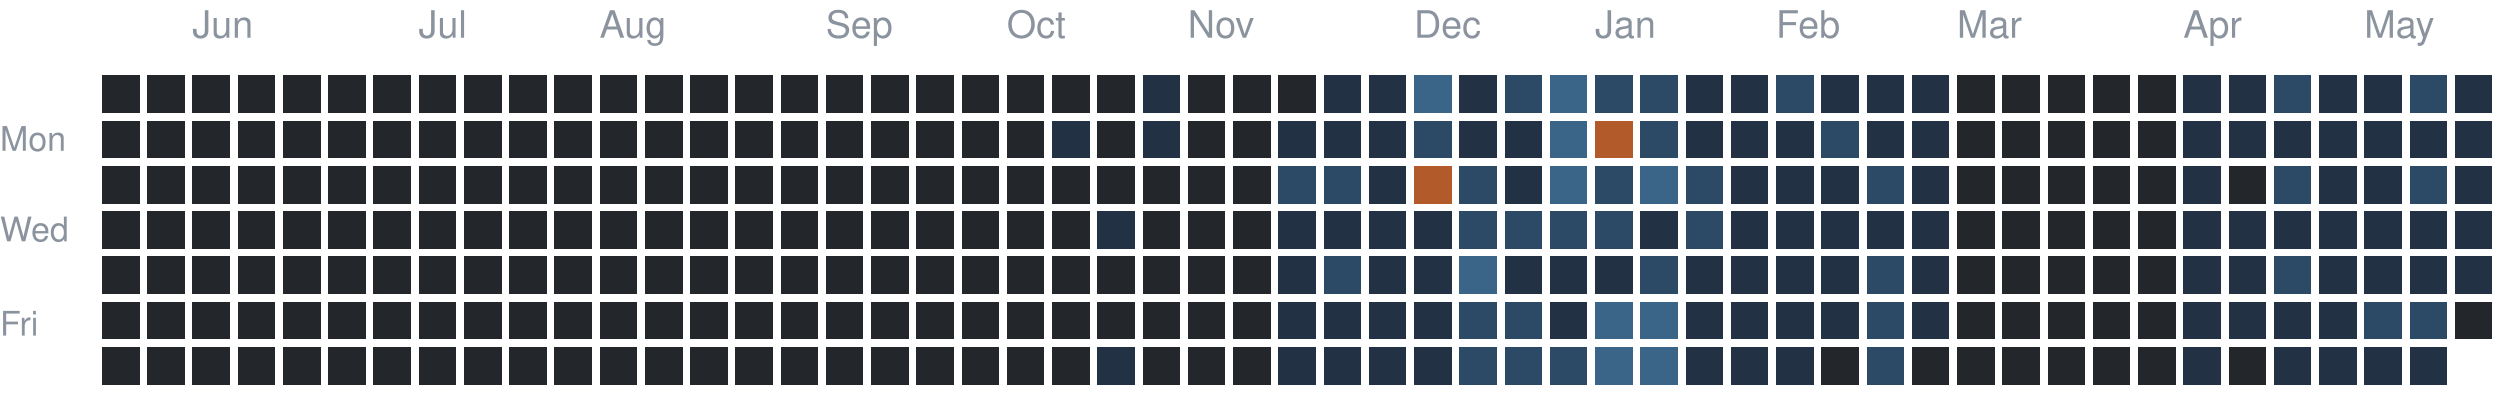
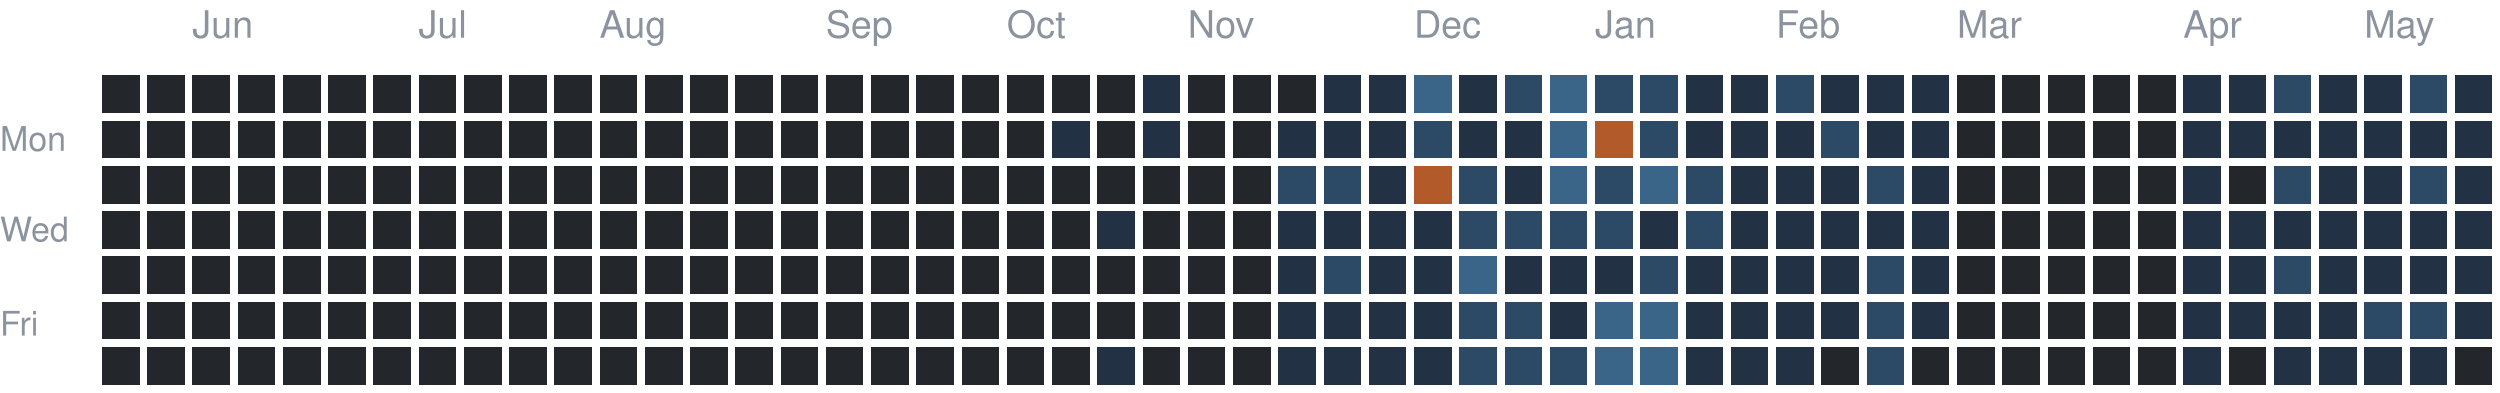
<svg xmlns="http://www.w3.org/2000/svg" version="1.1" width="663" height="104">
  <rect style="fill:#23262a;shape-rendering:crispedges" data-score="0" data-date="2025-05-18" x="27" y="20" width="10" height="10" />
  <rect style="fill:#23262a;shape-rendering:crispedges" data-score="0" data-date="2025-05-25" x="39" y="20" width="10" height="10" />
  <rect style="fill:#23262a;shape-rendering:crispedges" data-score="0" data-date="2025-06-01" x="51" y="20" width="10" height="10" />
  <rect style="fill:#23262a;shape-rendering:crispedges" data-score="0" data-date="2025-06-08" x="63" y="20" width="10" height="10" />
  <rect style="fill:#23262a;shape-rendering:crispedges" data-score="0" data-date="2025-06-15" x="75" y="20" width="10" height="10" />
  <rect style="fill:#23262a;shape-rendering:crispedges" data-score="0" data-date="2025-06-22" x="87" y="20" width="10" height="10" />
  <rect style="fill:#23262a;shape-rendering:crispedges" data-score="0" data-date="2025-06-29" x="99" y="20" width="10" height="10" />
  <rect style="fill:#23262a;shape-rendering:crispedges" data-score="0" data-date="2025-07-06" x="111" y="20" width="10" height="10" />
  <rect style="fill:#23262a;shape-rendering:crispedges" data-score="0" data-date="2025-07-13" x="123" y="20" width="10" height="10" />
  <rect style="fill:#23262a;shape-rendering:crispedges" data-score="0" data-date="2025-07-20" x="135" y="20" width="10" height="10" />
  <rect style="fill:#23262a;shape-rendering:crispedges" data-score="0" data-date="2025-07-27" x="147" y="20" width="10" height="10" />
  <rect style="fill:#23262a;shape-rendering:crispedges" data-score="0" data-date="2025-08-03" x="159" y="20" width="10" height="10" />
  <rect style="fill:#23262a;shape-rendering:crispedges" data-score="0" data-date="2025-08-10" x="171" y="20" width="10" height="10" />
  <rect style="fill:#23262a;shape-rendering:crispedges" data-score="0" data-date="2025-08-17" x="183" y="20" width="10" height="10" />
  <rect style="fill:#23262a;shape-rendering:crispedges" data-score="0" data-date="2025-08-24" x="195" y="20" width="10" height="10" />
  <rect style="fill:#23262a;shape-rendering:crispedges" data-score="0" data-date="2025-08-31" x="207" y="20" width="10" height="10" />
  <rect style="fill:#23262a;shape-rendering:crispedges" data-score="0" data-date="2025-09-07" x="219" y="20" width="10" height="10" />
  <rect style="fill:#23262a;shape-rendering:crispedges" data-score="0" data-date="2025-09-14" x="231" y="20" width="10" height="10" />
  <rect style="fill:#23262a;shape-rendering:crispedges" data-score="0" data-date="2025-09-21" x="243" y="20" width="10" height="10" />
  <rect style="fill:#23262a;shape-rendering:crispedges" data-score="0" data-date="2025-09-28" x="255" y="20" width="10" height="10" />
  <rect style="fill:#23262a;shape-rendering:crispedges" data-score="0" data-date="2025-10-05" x="267" y="20" width="10" height="10" />
  <rect style="fill:#23262a;shape-rendering:crispedges" data-score="0" data-date="2025-10-12" x="279" y="20" width="10" height="10" />
  <rect style="fill:#23262a;shape-rendering:crispedges" data-score="0" data-date="2025-10-19" x="291" y="20" width="10" height="10" />
  <rect style="fill:#223244;shape-rendering:crispedges" data-score="1" data-date="2025-10-26" x="303" y="20" width="10" height="10" />
  <rect style="fill:#23262a;shape-rendering:crispedges" data-score="0" data-date="2025-11-02" x="315" y="20" width="10" height="10" />
  <rect style="fill:#23262a;shape-rendering:crispedges" data-score="0" data-date="2025-11-09" x="327" y="20" width="10" height="10" />
  <rect style="fill:#23262a;shape-rendering:crispedges" data-score="0" data-date="2025-11-16" x="339" y="20" width="10" height="10" />
  <rect style="fill:#223244;shape-rendering:crispedges" data-score="1" data-date="2025-11-23" x="351" y="20" width="10" height="10" />
  <rect style="fill:#223244;shape-rendering:crispedges" data-score="1" data-date="2025-11-30" x="363" y="20" width="10" height="10" />
  <rect style="fill:#3a6488;shape-rendering:crispedges" data-score="3" data-date="2025-12-07" x="375" y="20" width="10" height="10" />
  <rect style="fill:#223244;shape-rendering:crispedges" data-score="1" data-date="2025-12-14" x="387" y="20" width="10" height="10" />
  <rect style="fill:#2c4a66;shape-rendering:crispedges" data-score="2" data-date="2025-12-21" x="399" y="20" width="10" height="10" />
  <rect style="fill:#3a6488;shape-rendering:crispedges" data-score="3" data-date="2025-12-28" x="411" y="20" width="10" height="10" />
  <rect style="fill:#2c4a66;shape-rendering:crispedges" data-score="2" data-date="2026-01-04" x="423" y="20" width="10" height="10" />
  <rect style="fill:#2c4a66;shape-rendering:crispedges" data-score="2" data-date="2026-01-11" x="435" y="20" width="10" height="10" />
  <rect style="fill:#223244;shape-rendering:crispedges" data-score="1" data-date="2026-01-18" x="447" y="20" width="10" height="10" />
  <rect style="fill:#223244;shape-rendering:crispedges" data-score="1" data-date="2026-01-25" x="459" y="20" width="10" height="10" />
  <rect style="fill:#2c4a66;shape-rendering:crispedges" data-score="2" data-date="2026-02-01" x="471" y="20" width="10" height="10" />
  <rect style="fill:#223244;shape-rendering:crispedges" data-score="1" data-date="2026-02-08" x="483" y="20" width="10" height="10" />
  <rect style="fill:#223244;shape-rendering:crispedges" data-score="1" data-date="2026-02-15" x="495" y="20" width="10" height="10" />
  <rect style="fill:#223244;shape-rendering:crispedges" data-score="1" data-date="2026-02-22" x="507" y="20" width="10" height="10" />
  <rect style="fill:#23262a;shape-rendering:crispedges" data-score="0" data-date="2026-03-01" x="519" y="20" width="10" height="10" />
  <rect style="fill:#23262a;shape-rendering:crispedges" data-score="0" data-date="2026-03-08" x="531" y="20" width="10" height="10" />
  <rect style="fill:#23262a;shape-rendering:crispedges" data-score="0" data-date="2026-03-15" x="543" y="20" width="10" height="10" />
  <rect style="fill:#23262a;shape-rendering:crispedges" data-score="0" data-date="2026-03-22" x="555" y="20" width="10" height="10" />
  <rect style="fill:#23262a;shape-rendering:crispedges" data-score="0" data-date="2026-03-29" x="567" y="20" width="10" height="10" />
  <rect style="fill:#223244;shape-rendering:crispedges" data-score="1" data-date="2026-04-05" x="579" y="20" width="10" height="10" />
  <rect style="fill:#223244;shape-rendering:crispedges" data-score="1" data-date="2026-04-12" x="591" y="20" width="10" height="10" />
  <rect style="fill:#2c4a66;shape-rendering:crispedges" data-score="2" data-date="2026-04-19" x="603" y="20" width="10" height="10" />
  <rect style="fill:#223244;shape-rendering:crispedges" data-score="1" data-date="2026-04-26" x="615" y="20" width="10" height="10" />
  <rect style="fill:#223244;shape-rendering:crispedges" data-score="1" data-date="2026-05-03" x="627" y="20" width="10" height="10" />
  <rect style="fill:#2c4a66;shape-rendering:crispedges" data-score="2" data-date="2026-05-10" x="639" y="20" width="10" height="10" />
  <rect style="fill:#223244;shape-rendering:crispedges" data-score="1" data-date="2026-05-17" x="651" y="20" width="10" height="10" />
  <rect style="fill:#23262a;shape-rendering:crispedges" data-score="0" data-date="2025-05-19" x="27" y="32" width="10" height="10" />
  <rect style="fill:#23262a;shape-rendering:crispedges" data-score="0" data-date="2025-05-26" x="39" y="32" width="10" height="10" />
  <rect style="fill:#23262a;shape-rendering:crispedges" data-score="0" data-date="2025-06-02" x="51" y="32" width="10" height="10" />
  <rect style="fill:#23262a;shape-rendering:crispedges" data-score="0" data-date="2025-06-09" x="63" y="32" width="10" height="10" />
  <rect style="fill:#23262a;shape-rendering:crispedges" data-score="0" data-date="2025-06-16" x="75" y="32" width="10" height="10" />
  <rect style="fill:#23262a;shape-rendering:crispedges" data-score="0" data-date="2025-06-23" x="87" y="32" width="10" height="10" />
  <rect style="fill:#23262a;shape-rendering:crispedges" data-score="0" data-date="2025-06-30" x="99" y="32" width="10" height="10" />
  <rect style="fill:#23262a;shape-rendering:crispedges" data-score="0" data-date="2025-07-07" x="111" y="32" width="10" height="10" />
  <rect style="fill:#23262a;shape-rendering:crispedges" data-score="0" data-date="2025-07-14" x="123" y="32" width="10" height="10" />
  <rect style="fill:#23262a;shape-rendering:crispedges" data-score="0" data-date="2025-07-21" x="135" y="32" width="10" height="10" />
  <rect style="fill:#23262a;shape-rendering:crispedges" data-score="0" data-date="2025-07-28" x="147" y="32" width="10" height="10" />
  <rect style="fill:#23262a;shape-rendering:crispedges" data-score="0" data-date="2025-08-04" x="159" y="32" width="10" height="10" />
  <rect style="fill:#23262a;shape-rendering:crispedges" data-score="0" data-date="2025-08-11" x="171" y="32" width="10" height="10" />
  <rect style="fill:#23262a;shape-rendering:crispedges" data-score="0" data-date="2025-08-18" x="183" y="32" width="10" height="10" />
  <rect style="fill:#23262a;shape-rendering:crispedges" data-score="0" data-date="2025-08-25" x="195" y="32" width="10" height="10" />
  <rect style="fill:#23262a;shape-rendering:crispedges" data-score="0" data-date="2025-09-01" x="207" y="32" width="10" height="10" />
  <rect style="fill:#23262a;shape-rendering:crispedges" data-score="0" data-date="2025-09-08" x="219" y="32" width="10" height="10" />
  <rect style="fill:#23262a;shape-rendering:crispedges" data-score="0" data-date="2025-09-15" x="231" y="32" width="10" height="10" />
  <rect style="fill:#23262a;shape-rendering:crispedges" data-score="0" data-date="2025-09-22" x="243" y="32" width="10" height="10" />
  <rect style="fill:#23262a;shape-rendering:crispedges" data-score="0" data-date="2025-09-29" x="255" y="32" width="10" height="10" />
  <rect style="fill:#23262a;shape-rendering:crispedges" data-score="0" data-date="2025-10-06" x="267" y="32" width="10" height="10" />
  <rect style="fill:#223244;shape-rendering:crispedges" data-score="1" data-date="2025-10-13" x="279" y="32" width="10" height="10" />
  <rect style="fill:#23262a;shape-rendering:crispedges" data-score="0" data-date="2025-10-20" x="291" y="32" width="10" height="10" />
  <rect style="fill:#223244;shape-rendering:crispedges" data-score="1" data-date="2025-10-27" x="303" y="32" width="10" height="10" />
  <rect style="fill:#23262a;shape-rendering:crispedges" data-score="0" data-date="2025-11-03" x="315" y="32" width="10" height="10" />
  <rect style="fill:#23262a;shape-rendering:crispedges" data-score="0" data-date="2025-11-10" x="327" y="32" width="10" height="10" />
  <rect style="fill:#223244;shape-rendering:crispedges" data-score="1" data-date="2025-11-17" x="339" y="32" width="10" height="10" />
  <rect style="fill:#223244;shape-rendering:crispedges" data-score="1" data-date="2025-11-24" x="351" y="32" width="10" height="10" />
  <rect style="fill:#223244;shape-rendering:crispedges" data-score="1" data-date="2025-12-01" x="363" y="32" width="10" height="10" />
  <rect style="fill:#2c4a66;shape-rendering:crispedges" data-score="2" data-date="2025-12-08" x="375" y="32" width="10" height="10" />
  <rect style="fill:#223244;shape-rendering:crispedges" data-score="1" data-date="2025-12-15" x="387" y="32" width="10" height="10" />
  <rect style="fill:#223244;shape-rendering:crispedges" data-score="1" data-date="2025-12-22" x="399" y="32" width="10" height="10" />
  <rect style="fill:#3a6488;shape-rendering:crispedges" data-score="3" data-date="2025-12-29" x="411" y="32" width="10" height="10" />
  <rect style="fill:#b35a2a;shape-rendering:crispedges" data-score="4" data-date="2026-01-05" x="423" y="32" width="10" height="10" />
  <rect style="fill:#2c4a66;shape-rendering:crispedges" data-score="2" data-date="2026-01-12" x="435" y="32" width="10" height="10" />
  <rect style="fill:#223244;shape-rendering:crispedges" data-score="1" data-date="2026-01-19" x="447" y="32" width="10" height="10" />
  <rect style="fill:#223244;shape-rendering:crispedges" data-score="1" data-date="2026-01-26" x="459" y="32" width="10" height="10" />
  <rect style="fill:#223244;shape-rendering:crispedges" data-score="1" data-date="2026-02-02" x="471" y="32" width="10" height="10" />
  <rect style="fill:#2c4a66;shape-rendering:crispedges" data-score="2" data-date="2026-02-09" x="483" y="32" width="10" height="10" />
  <rect style="fill:#223244;shape-rendering:crispedges" data-score="1" data-date="2026-02-16" x="495" y="32" width="10" height="10" />
  <rect style="fill:#223244;shape-rendering:crispedges" data-score="1" data-date="2026-02-23" x="507" y="32" width="10" height="10" />
  <rect style="fill:#23262a;shape-rendering:crispedges" data-score="0" data-date="2026-03-02" x="519" y="32" width="10" height="10" />
  <rect style="fill:#23262a;shape-rendering:crispedges" data-score="0" data-date="2026-03-09" x="531" y="32" width="10" height="10" />
  <rect style="fill:#23262a;shape-rendering:crispedges" data-score="0" data-date="2026-03-16" x="543" y="32" width="10" height="10" />
  <rect style="fill:#23262a;shape-rendering:crispedges" data-score="0" data-date="2026-03-23" x="555" y="32" width="10" height="10" />
  <rect style="fill:#23262a;shape-rendering:crispedges" data-score="0" data-date="2026-03-30" x="567" y="32" width="10" height="10" />
  <rect style="fill:#223244;shape-rendering:crispedges" data-score="1" data-date="2026-04-06" x="579" y="32" width="10" height="10" />
  <rect style="fill:#223244;shape-rendering:crispedges" data-score="1" data-date="2026-04-13" x="591" y="32" width="10" height="10" />
  <rect style="fill:#223244;shape-rendering:crispedges" data-score="1" data-date="2026-04-20" x="603" y="32" width="10" height="10" />
  <rect style="fill:#223244;shape-rendering:crispedges" data-score="1" data-date="2026-04-27" x="615" y="32" width="10" height="10" />
  <rect style="fill:#223244;shape-rendering:crispedges" data-score="1" data-date="2026-05-04" x="627" y="32" width="10" height="10" />
  <rect style="fill:#223244;shape-rendering:crispedges" data-score="1" data-date="2026-05-11" x="639" y="32" width="10" height="10" />
  <rect style="fill:#223244;shape-rendering:crispedges" data-score="1" data-date="2026-05-18" x="651" y="32" width="10" height="10" />
  <rect style="fill:#23262a;shape-rendering:crispedges" data-score="0" data-date="2025-05-20" x="27" y="44" width="10" height="10" />
  <rect style="fill:#23262a;shape-rendering:crispedges" data-score="0" data-date="2025-05-27" x="39" y="44" width="10" height="10" />
  <rect style="fill:#23262a;shape-rendering:crispedges" data-score="0" data-date="2025-06-03" x="51" y="44" width="10" height="10" />
  <rect style="fill:#23262a;shape-rendering:crispedges" data-score="0" data-date="2025-06-10" x="63" y="44" width="10" height="10" />
  <rect style="fill:#23262a;shape-rendering:crispedges" data-score="0" data-date="2025-06-17" x="75" y="44" width="10" height="10" />
  <rect style="fill:#23262a;shape-rendering:crispedges" data-score="0" data-date="2025-06-24" x="87" y="44" width="10" height="10" />
  <rect style="fill:#23262a;shape-rendering:crispedges" data-score="0" data-date="2025-07-01" x="99" y="44" width="10" height="10" />
  <rect style="fill:#23262a;shape-rendering:crispedges" data-score="0" data-date="2025-07-08" x="111" y="44" width="10" height="10" />
  <rect style="fill:#23262a;shape-rendering:crispedges" data-score="0" data-date="2025-07-15" x="123" y="44" width="10" height="10" />
  <rect style="fill:#23262a;shape-rendering:crispedges" data-score="0" data-date="2025-07-22" x="135" y="44" width="10" height="10" />
  <rect style="fill:#23262a;shape-rendering:crispedges" data-score="0" data-date="2025-07-29" x="147" y="44" width="10" height="10" />
  <rect style="fill:#23262a;shape-rendering:crispedges" data-score="0" data-date="2025-08-05" x="159" y="44" width="10" height="10" />
  <rect style="fill:#23262a;shape-rendering:crispedges" data-score="0" data-date="2025-08-12" x="171" y="44" width="10" height="10" />
  <rect style="fill:#23262a;shape-rendering:crispedges" data-score="0" data-date="2025-08-19" x="183" y="44" width="10" height="10" />
  <rect style="fill:#23262a;shape-rendering:crispedges" data-score="0" data-date="2025-08-26" x="195" y="44" width="10" height="10" />
  <rect style="fill:#23262a;shape-rendering:crispedges" data-score="0" data-date="2025-09-02" x="207" y="44" width="10" height="10" />
  <rect style="fill:#23262a;shape-rendering:crispedges" data-score="0" data-date="2025-09-09" x="219" y="44" width="10" height="10" />
  <rect style="fill:#23262a;shape-rendering:crispedges" data-score="0" data-date="2025-09-16" x="231" y="44" width="10" height="10" />
  <rect style="fill:#23262a;shape-rendering:crispedges" data-score="0" data-date="2025-09-23" x="243" y="44" width="10" height="10" />
  <rect style="fill:#23262a;shape-rendering:crispedges" data-score="0" data-date="2025-09-30" x="255" y="44" width="10" height="10" />
  <rect style="fill:#23262a;shape-rendering:crispedges" data-score="0" data-date="2025-10-07" x="267" y="44" width="10" height="10" />
  <rect style="fill:#23262a;shape-rendering:crispedges" data-score="0" data-date="2025-10-14" x="279" y="44" width="10" height="10" />
  <rect style="fill:#23262a;shape-rendering:crispedges" data-score="0" data-date="2025-10-21" x="291" y="44" width="10" height="10" />
  <rect style="fill:#23262a;shape-rendering:crispedges" data-score="0" data-date="2025-10-28" x="303" y="44" width="10" height="10" />
  <rect style="fill:#23262a;shape-rendering:crispedges" data-score="0" data-date="2025-11-04" x="315" y="44" width="10" height="10" />
  <rect style="fill:#23262a;shape-rendering:crispedges" data-score="0" data-date="2025-11-11" x="327" y="44" width="10" height="10" />
  <rect style="fill:#2c4a66;shape-rendering:crispedges" data-score="2" data-date="2025-11-18" x="339" y="44" width="10" height="10" />
  <rect style="fill:#2c4a66;shape-rendering:crispedges" data-score="2" data-date="2025-11-25" x="351" y="44" width="10" height="10" />
  <rect style="fill:#223244;shape-rendering:crispedges" data-score="1" data-date="2025-12-02" x="363" y="44" width="10" height="10" />
  <rect style="fill:#b35a2a;shape-rendering:crispedges" data-score="4" data-date="2025-12-09" x="375" y="44" width="10" height="10" />
  <rect style="fill:#2c4a66;shape-rendering:crispedges" data-score="2" data-date="2025-12-16" x="387" y="44" width="10" height="10" />
  <rect style="fill:#223244;shape-rendering:crispedges" data-score="1" data-date="2025-12-23" x="399" y="44" width="10" height="10" />
  <rect style="fill:#3a6488;shape-rendering:crispedges" data-score="3" data-date="2025-12-30" x="411" y="44" width="10" height="10" />
  <rect style="fill:#2c4a66;shape-rendering:crispedges" data-score="2" data-date="2026-01-06" x="423" y="44" width="10" height="10" />
  <rect style="fill:#3a6488;shape-rendering:crispedges" data-score="3" data-date="2026-01-13" x="435" y="44" width="10" height="10" />
  <rect style="fill:#2c4a66;shape-rendering:crispedges" data-score="2" data-date="2026-01-20" x="447" y="44" width="10" height="10" />
  <rect style="fill:#223244;shape-rendering:crispedges" data-score="1" data-date="2026-01-27" x="459" y="44" width="10" height="10" />
  <rect style="fill:#223244;shape-rendering:crispedges" data-score="1" data-date="2026-02-03" x="471" y="44" width="10" height="10" />
  <rect style="fill:#223244;shape-rendering:crispedges" data-score="1" data-date="2026-02-10" x="483" y="44" width="10" height="10" />
  <rect style="fill:#2c4a66;shape-rendering:crispedges" data-score="2" data-date="2026-02-17" x="495" y="44" width="10" height="10" />
  <rect style="fill:#223244;shape-rendering:crispedges" data-score="1" data-date="2026-02-24" x="507" y="44" width="10" height="10" />
  <rect style="fill:#23262a;shape-rendering:crispedges" data-score="0" data-date="2026-03-03" x="519" y="44" width="10" height="10" />
  <rect style="fill:#23262a;shape-rendering:crispedges" data-score="0" data-date="2026-03-10" x="531" y="44" width="10" height="10" />
  <rect style="fill:#23262a;shape-rendering:crispedges" data-score="0" data-date="2026-03-17" x="543" y="44" width="10" height="10" />
  <rect style="fill:#23262a;shape-rendering:crispedges" data-score="0" data-date="2026-03-24" x="555" y="44" width="10" height="10" />
  <rect style="fill:#23262a;shape-rendering:crispedges" data-score="0" data-date="2026-03-31" x="567" y="44" width="10" height="10" />
  <rect style="fill:#223244;shape-rendering:crispedges" data-score="1" data-date="2026-04-07" x="579" y="44" width="10" height="10" />
  <rect style="fill:#23262a;shape-rendering:crispedges" data-score="0" data-date="2026-04-14" x="591" y="44" width="10" height="10" />
  <rect style="fill:#2c4a66;shape-rendering:crispedges" data-score="2" data-date="2026-04-21" x="603" y="44" width="10" height="10" />
  <rect style="fill:#223244;shape-rendering:crispedges" data-score="1" data-date="2026-04-28" x="615" y="44" width="10" height="10" />
  <rect style="fill:#223244;shape-rendering:crispedges" data-score="1" data-date="2026-05-05" x="627" y="44" width="10" height="10" />
  <rect style="fill:#2c4a66;shape-rendering:crispedges" data-score="2" data-date="2026-05-12" x="639" y="44" width="10" height="10" />
  <rect style="fill:#223244;shape-rendering:crispedges" data-score="1" data-date="2026-05-19" x="651" y="44" width="10" height="10" />
  <rect style="fill:#23262a;shape-rendering:crispedges" data-score="0" data-date="2025-05-21" x="27" y="56" width="10" height="10" />
  <rect style="fill:#23262a;shape-rendering:crispedges" data-score="0" data-date="2025-05-28" x="39" y="56" width="10" height="10" />
  <rect style="fill:#23262a;shape-rendering:crispedges" data-score="0" data-date="2025-06-04" x="51" y="56" width="10" height="10" />
  <rect style="fill:#23262a;shape-rendering:crispedges" data-score="0" data-date="2025-06-11" x="63" y="56" width="10" height="10" />
  <rect style="fill:#23262a;shape-rendering:crispedges" data-score="0" data-date="2025-06-18" x="75" y="56" width="10" height="10" />
  <rect style="fill:#23262a;shape-rendering:crispedges" data-score="0" data-date="2025-06-25" x="87" y="56" width="10" height="10" />
  <rect style="fill:#23262a;shape-rendering:crispedges" data-score="0" data-date="2025-07-02" x="99" y="56" width="10" height="10" />
  <rect style="fill:#23262a;shape-rendering:crispedges" data-score="0" data-date="2025-07-09" x="111" y="56" width="10" height="10" />
  <rect style="fill:#23262a;shape-rendering:crispedges" data-score="0" data-date="2025-07-16" x="123" y="56" width="10" height="10" />
  <rect style="fill:#23262a;shape-rendering:crispedges" data-score="0" data-date="2025-07-23" x="135" y="56" width="10" height="10" />
  <rect style="fill:#23262a;shape-rendering:crispedges" data-score="0" data-date="2025-07-30" x="147" y="56" width="10" height="10" />
  <rect style="fill:#23262a;shape-rendering:crispedges" data-score="0" data-date="2025-08-06" x="159" y="56" width="10" height="10" />
  <rect style="fill:#23262a;shape-rendering:crispedges" data-score="0" data-date="2025-08-13" x="171" y="56" width="10" height="10" />
  <rect style="fill:#23262a;shape-rendering:crispedges" data-score="0" data-date="2025-08-20" x="183" y="56" width="10" height="10" />
  <rect style="fill:#23262a;shape-rendering:crispedges" data-score="0" data-date="2025-08-27" x="195" y="56" width="10" height="10" />
  <rect style="fill:#23262a;shape-rendering:crispedges" data-score="0" data-date="2025-09-03" x="207" y="56" width="10" height="10" />
  <rect style="fill:#23262a;shape-rendering:crispedges" data-score="0" data-date="2025-09-10" x="219" y="56" width="10" height="10" />
  <rect style="fill:#23262a;shape-rendering:crispedges" data-score="0" data-date="2025-09-17" x="231" y="56" width="10" height="10" />
  <rect style="fill:#23262a;shape-rendering:crispedges" data-score="0" data-date="2025-09-24" x="243" y="56" width="10" height="10" />
  <rect style="fill:#23262a;shape-rendering:crispedges" data-score="0" data-date="2025-10-01" x="255" y="56" width="10" height="10" />
  <rect style="fill:#23262a;shape-rendering:crispedges" data-score="0" data-date="2025-10-08" x="267" y="56" width="10" height="10" />
  <rect style="fill:#23262a;shape-rendering:crispedges" data-score="0" data-date="2025-10-15" x="279" y="56" width="10" height="10" />
  <rect style="fill:#223244;shape-rendering:crispedges" data-score="1" data-date="2025-10-22" x="291" y="56" width="10" height="10" />
  <rect style="fill:#23262a;shape-rendering:crispedges" data-score="0" data-date="2025-10-29" x="303" y="56" width="10" height="10" />
  <rect style="fill:#23262a;shape-rendering:crispedges" data-score="0" data-date="2025-11-05" x="315" y="56" width="10" height="10" />
  <rect style="fill:#23262a;shape-rendering:crispedges" data-score="0" data-date="2025-11-12" x="327" y="56" width="10" height="10" />
  <rect style="fill:#223244;shape-rendering:crispedges" data-score="1" data-date="2025-11-19" x="339" y="56" width="10" height="10" />
  <rect style="fill:#223244;shape-rendering:crispedges" data-score="1" data-date="2025-11-26" x="351" y="56" width="10" height="10" />
  <rect style="fill:#223244;shape-rendering:crispedges" data-score="1" data-date="2025-12-03" x="363" y="56" width="10" height="10" />
  <rect style="fill:#223244;shape-rendering:crispedges" data-score="1" data-date="2025-12-10" x="375" y="56" width="10" height="10" />
  <rect style="fill:#2c4a66;shape-rendering:crispedges" data-score="2" data-date="2025-12-17" x="387" y="56" width="10" height="10" />
  <rect style="fill:#2c4a66;shape-rendering:crispedges" data-score="2" data-date="2025-12-24" x="399" y="56" width="10" height="10" />
  <rect style="fill:#2c4a66;shape-rendering:crispedges" data-score="2" data-date="2025-12-31" x="411" y="56" width="10" height="10" />
  <rect style="fill:#2c4a66;shape-rendering:crispedges" data-score="2" data-date="2026-01-07" x="423" y="56" width="10" height="10" />
  <rect style="fill:#223244;shape-rendering:crispedges" data-score="1" data-date="2026-01-14" x="435" y="56" width="10" height="10" />
  <rect style="fill:#2c4a66;shape-rendering:crispedges" data-score="2" data-date="2026-01-21" x="447" y="56" width="10" height="10" />
  <rect style="fill:#223244;shape-rendering:crispedges" data-score="1" data-date="2026-01-28" x="459" y="56" width="10" height="10" />
  <rect style="fill:#223244;shape-rendering:crispedges" data-score="1" data-date="2026-02-04" x="471" y="56" width="10" height="10" />
  <rect style="fill:#223244;shape-rendering:crispedges" data-score="1" data-date="2026-02-11" x="483" y="56" width="10" height="10" />
  <rect style="fill:#223244;shape-rendering:crispedges" data-score="1" data-date="2026-02-18" x="495" y="56" width="10" height="10" />
  <rect style="fill:#223244;shape-rendering:crispedges" data-score="1" data-date="2026-02-25" x="507" y="56" width="10" height="10" />
  <rect style="fill:#23262a;shape-rendering:crispedges" data-score="0" data-date="2026-03-04" x="519" y="56" width="10" height="10" />
  <rect style="fill:#23262a;shape-rendering:crispedges" data-score="0" data-date="2026-03-11" x="531" y="56" width="10" height="10" />
  <rect style="fill:#23262a;shape-rendering:crispedges" data-score="0" data-date="2026-03-18" x="543" y="56" width="10" height="10" />
  <rect style="fill:#23262a;shape-rendering:crispedges" data-score="0" data-date="2026-03-25" x="555" y="56" width="10" height="10" />
  <rect style="fill:#23262a;shape-rendering:crispedges" data-score="0" data-date="2026-04-01" x="567" y="56" width="10" height="10" />
  <rect style="fill:#223244;shape-rendering:crispedges" data-score="1" data-date="2026-04-08" x="579" y="56" width="10" height="10" />
  <rect style="fill:#223244;shape-rendering:crispedges" data-score="1" data-date="2026-04-15" x="591" y="56" width="10" height="10" />
  <rect style="fill:#223244;shape-rendering:crispedges" data-score="1" data-date="2026-04-22" x="603" y="56" width="10" height="10" />
  <rect style="fill:#223244;shape-rendering:crispedges" data-score="1" data-date="2026-04-29" x="615" y="56" width="10" height="10" />
  <rect style="fill:#223244;shape-rendering:crispedges" data-score="1" data-date="2026-05-06" x="627" y="56" width="10" height="10" />
  <rect style="fill:#223244;shape-rendering:crispedges" data-score="1" data-date="2026-05-13" x="639" y="56" width="10" height="10" />
  <rect style="fill:#223244;shape-rendering:crispedges" data-score="1" data-date="2026-05-20" x="651" y="56" width="10" height="10" />
  <rect style="fill:#23262a;shape-rendering:crispedges" data-score="0" data-date="2025-05-22" x="27" y="68" width="10" height="10" />
  <rect style="fill:#23262a;shape-rendering:crispedges" data-score="0" data-date="2025-05-29" x="39" y="68" width="10" height="10" />
  <rect style="fill:#23262a;shape-rendering:crispedges" data-score="0" data-date="2025-06-05" x="51" y="68" width="10" height="10" />
  <rect style="fill:#23262a;shape-rendering:crispedges" data-score="0" data-date="2025-06-12" x="63" y="68" width="10" height="10" />
  <rect style="fill:#23262a;shape-rendering:crispedges" data-score="0" data-date="2025-06-19" x="75" y="68" width="10" height="10" />
  <rect style="fill:#23262a;shape-rendering:crispedges" data-score="0" data-date="2025-06-26" x="87" y="68" width="10" height="10" />
  <rect style="fill:#23262a;shape-rendering:crispedges" data-score="0" data-date="2025-07-03" x="99" y="68" width="10" height="10" />
  <rect style="fill:#23262a;shape-rendering:crispedges" data-score="0" data-date="2025-07-10" x="111" y="68" width="10" height="10" />
  <rect style="fill:#23262a;shape-rendering:crispedges" data-score="0" data-date="2025-07-17" x="123" y="68" width="10" height="10" />
  <rect style="fill:#23262a;shape-rendering:crispedges" data-score="0" data-date="2025-07-24" x="135" y="68" width="10" height="10" />
  <rect style="fill:#23262a;shape-rendering:crispedges" data-score="0" data-date="2025-07-31" x="147" y="68" width="10" height="10" />
  <rect style="fill:#23262a;shape-rendering:crispedges" data-score="0" data-date="2025-08-07" x="159" y="68" width="10" height="10" />
  <rect style="fill:#23262a;shape-rendering:crispedges" data-score="0" data-date="2025-08-14" x="171" y="68" width="10" height="10" />
  <rect style="fill:#23262a;shape-rendering:crispedges" data-score="0" data-date="2025-08-21" x="183" y="68" width="10" height="10" />
  <rect style="fill:#23262a;shape-rendering:crispedges" data-score="0" data-date="2025-08-28" x="195" y="68" width="10" height="10" />
  <rect style="fill:#23262a;shape-rendering:crispedges" data-score="0" data-date="2025-09-04" x="207" y="68" width="10" height="10" />
  <rect style="fill:#23262a;shape-rendering:crispedges" data-score="0" data-date="2025-09-11" x="219" y="68" width="10" height="10" />
  <rect style="fill:#23262a;shape-rendering:crispedges" data-score="0" data-date="2025-09-18" x="231" y="68" width="10" height="10" />
  <rect style="fill:#23262a;shape-rendering:crispedges" data-score="0" data-date="2025-09-25" x="243" y="68" width="10" height="10" />
  <rect style="fill:#23262a;shape-rendering:crispedges" data-score="0" data-date="2025-10-02" x="255" y="68" width="10" height="10" />
  <rect style="fill:#23262a;shape-rendering:crispedges" data-score="0" data-date="2025-10-09" x="267" y="68" width="10" height="10" />
  <rect style="fill:#23262a;shape-rendering:crispedges" data-score="0" data-date="2025-10-16" x="279" y="68" width="10" height="10" />
  <rect style="fill:#23262a;shape-rendering:crispedges" data-score="0" data-date="2025-10-23" x="291" y="68" width="10" height="10" />
  <rect style="fill:#23262a;shape-rendering:crispedges" data-score="0" data-date="2025-10-30" x="303" y="68" width="10" height="10" />
  <rect style="fill:#23262a;shape-rendering:crispedges" data-score="0" data-date="2025-11-06" x="315" y="68" width="10" height="10" />
  <rect style="fill:#23262a;shape-rendering:crispedges" data-score="0" data-date="2025-11-13" x="327" y="68" width="10" height="10" />
  <rect style="fill:#223244;shape-rendering:crispedges" data-score="1" data-date="2025-11-20" x="339" y="68" width="10" height="10" />
  <rect style="fill:#2c4a66;shape-rendering:crispedges" data-score="2" data-date="2025-11-27" x="351" y="68" width="10" height="10" />
  <rect style="fill:#223244;shape-rendering:crispedges" data-score="1" data-date="2025-12-04" x="363" y="68" width="10" height="10" />
  <rect style="fill:#223244;shape-rendering:crispedges" data-score="1" data-date="2025-12-11" x="375" y="68" width="10" height="10" />
  <rect style="fill:#3a6488;shape-rendering:crispedges" data-score="3" data-date="2025-12-18" x="387" y="68" width="10" height="10" />
  <rect style="fill:#223244;shape-rendering:crispedges" data-score="1" data-date="2025-12-25" x="399" y="68" width="10" height="10" />
  <rect style="fill:#223244;shape-rendering:crispedges" data-score="1" data-date="2026-01-01" x="411" y="68" width="10" height="10" />
  <rect style="fill:#223244;shape-rendering:crispedges" data-score="1" data-date="2026-01-08" x="423" y="68" width="10" height="10" />
  <rect style="fill:#2c4a66;shape-rendering:crispedges" data-score="2" data-date="2026-01-15" x="435" y="68" width="10" height="10" />
  <rect style="fill:#223244;shape-rendering:crispedges" data-score="1" data-date="2026-01-22" x="447" y="68" width="10" height="10" />
  <rect style="fill:#223244;shape-rendering:crispedges" data-score="1" data-date="2026-01-29" x="459" y="68" width="10" height="10" />
  <rect style="fill:#223244;shape-rendering:crispedges" data-score="1" data-date="2026-02-05" x="471" y="68" width="10" height="10" />
  <rect style="fill:#223244;shape-rendering:crispedges" data-score="1" data-date="2026-02-12" x="483" y="68" width="10" height="10" />
  <rect style="fill:#2c4a66;shape-rendering:crispedges" data-score="2" data-date="2026-02-19" x="495" y="68" width="10" height="10" />
  <rect style="fill:#223244;shape-rendering:crispedges" data-score="1" data-date="2026-02-26" x="507" y="68" width="10" height="10" />
  <rect style="fill:#23262a;shape-rendering:crispedges" data-score="0" data-date="2026-03-05" x="519" y="68" width="10" height="10" />
  <rect style="fill:#23262a;shape-rendering:crispedges" data-score="0" data-date="2026-03-12" x="531" y="68" width="10" height="10" />
  <rect style="fill:#23262a;shape-rendering:crispedges" data-score="0" data-date="2026-03-19" x="543" y="68" width="10" height="10" />
  <rect style="fill:#23262a;shape-rendering:crispedges" data-score="0" data-date="2026-03-26" x="555" y="68" width="10" height="10" />
  <rect style="fill:#23262a;shape-rendering:crispedges" data-score="0" data-date="2026-04-02" x="567" y="68" width="10" height="10" />
  <rect style="fill:#223244;shape-rendering:crispedges" data-score="1" data-date="2026-04-09" x="579" y="68" width="10" height="10" />
  <rect style="fill:#223244;shape-rendering:crispedges" data-score="1" data-date="2026-04-16" x="591" y="68" width="10" height="10" />
  <rect style="fill:#2c4a66;shape-rendering:crispedges" data-score="2" data-date="2026-04-23" x="603" y="68" width="10" height="10" />
  <rect style="fill:#223244;shape-rendering:crispedges" data-score="1" data-date="2026-04-30" x="615" y="68" width="10" height="10" />
  <rect style="fill:#223244;shape-rendering:crispedges" data-score="1" data-date="2026-05-07" x="627" y="68" width="10" height="10" />
  <rect style="fill:#223244;shape-rendering:crispedges" data-score="1" data-date="2026-05-14" x="639" y="68" width="10" height="10" />
  <rect style="fill:#223244;shape-rendering:crispedges" data-score="1" data-date="2026-05-21" x="651" y="68" width="10" height="10" />
  <rect style="fill:#23262a;shape-rendering:crispedges" data-score="0" data-date="2025-05-23" x="27" y="80" width="10" height="10" />
  <rect style="fill:#23262a;shape-rendering:crispedges" data-score="0" data-date="2025-05-30" x="39" y="80" width="10" height="10" />
  <rect style="fill:#23262a;shape-rendering:crispedges" data-score="0" data-date="2025-06-06" x="51" y="80" width="10" height="10" />
  <rect style="fill:#23262a;shape-rendering:crispedges" data-score="0" data-date="2025-06-13" x="63" y="80" width="10" height="10" />
  <rect style="fill:#23262a;shape-rendering:crispedges" data-score="0" data-date="2025-06-20" x="75" y="80" width="10" height="10" />
  <rect style="fill:#23262a;shape-rendering:crispedges" data-score="0" data-date="2025-06-27" x="87" y="80" width="10" height="10" />
  <rect style="fill:#23262a;shape-rendering:crispedges" data-score="0" data-date="2025-07-04" x="99" y="80" width="10" height="10" />
  <rect style="fill:#23262a;shape-rendering:crispedges" data-score="0" data-date="2025-07-11" x="111" y="80" width="10" height="10" />
  <rect style="fill:#23262a;shape-rendering:crispedges" data-score="0" data-date="2025-07-18" x="123" y="80" width="10" height="10" />
  <rect style="fill:#23262a;shape-rendering:crispedges" data-score="0" data-date="2025-07-25" x="135" y="80" width="10" height="10" />
  <rect style="fill:#23262a;shape-rendering:crispedges" data-score="0" data-date="2025-08-01" x="147" y="80" width="10" height="10" />
  <rect style="fill:#23262a;shape-rendering:crispedges" data-score="0" data-date="2025-08-08" x="159" y="80" width="10" height="10" />
  <rect style="fill:#23262a;shape-rendering:crispedges" data-score="0" data-date="2025-08-15" x="171" y="80" width="10" height="10" />
  <rect style="fill:#23262a;shape-rendering:crispedges" data-score="0" data-date="2025-08-22" x="183" y="80" width="10" height="10" />
  <rect style="fill:#23262a;shape-rendering:crispedges" data-score="0" data-date="2025-08-29" x="195" y="80" width="10" height="10" />
  <rect style="fill:#23262a;shape-rendering:crispedges" data-score="0" data-date="2025-09-05" x="207" y="80" width="10" height="10" />
  <rect style="fill:#23262a;shape-rendering:crispedges" data-score="0" data-date="2025-09-12" x="219" y="80" width="10" height="10" />
  <rect style="fill:#23262a;shape-rendering:crispedges" data-score="0" data-date="2025-09-19" x="231" y="80" width="10" height="10" />
  <rect style="fill:#23262a;shape-rendering:crispedges" data-score="0" data-date="2025-09-26" x="243" y="80" width="10" height="10" />
  <rect style="fill:#23262a;shape-rendering:crispedges" data-score="0" data-date="2025-10-03" x="255" y="80" width="10" height="10" />
  <rect style="fill:#23262a;shape-rendering:crispedges" data-score="0" data-date="2025-10-10" x="267" y="80" width="10" height="10" />
  <rect style="fill:#23262a;shape-rendering:crispedges" data-score="0" data-date="2025-10-17" x="279" y="80" width="10" height="10" />
  <rect style="fill:#23262a;shape-rendering:crispedges" data-score="0" data-date="2025-10-24" x="291" y="80" width="10" height="10" />
  <rect style="fill:#23262a;shape-rendering:crispedges" data-score="0" data-date="2025-10-31" x="303" y="80" width="10" height="10" />
  <rect style="fill:#23262a;shape-rendering:crispedges" data-score="0" data-date="2025-11-07" x="315" y="80" width="10" height="10" />
  <rect style="fill:#23262a;shape-rendering:crispedges" data-score="0" data-date="2025-11-14" x="327" y="80" width="10" height="10" />
  <rect style="fill:#223244;shape-rendering:crispedges" data-score="1" data-date="2025-11-21" x="339" y="80" width="10" height="10" />
  <rect style="fill:#223244;shape-rendering:crispedges" data-score="1" data-date="2025-11-28" x="351" y="80" width="10" height="10" />
  <rect style="fill:#223244;shape-rendering:crispedges" data-score="1" data-date="2025-12-05" x="363" y="80" width="10" height="10" />
  <rect style="fill:#223244;shape-rendering:crispedges" data-score="1" data-date="2025-12-12" x="375" y="80" width="10" height="10" />
  <rect style="fill:#2c4a66;shape-rendering:crispedges" data-score="2" data-date="2025-12-19" x="387" y="80" width="10" height="10" />
  <rect style="fill:#2c4a66;shape-rendering:crispedges" data-score="2" data-date="2025-12-26" x="399" y="80" width="10" height="10" />
  <rect style="fill:#223244;shape-rendering:crispedges" data-score="1" data-date="2026-01-02" x="411" y="80" width="10" height="10" />
  <rect style="fill:#3a6488;shape-rendering:crispedges" data-score="3" data-date="2026-01-09" x="423" y="80" width="10" height="10" />
  <rect style="fill:#3a6488;shape-rendering:crispedges" data-score="3" data-date="2026-01-16" x="435" y="80" width="10" height="10" />
  <rect style="fill:#223244;shape-rendering:crispedges" data-score="1" data-date="2026-01-23" x="447" y="80" width="10" height="10" />
  <rect style="fill:#223244;shape-rendering:crispedges" data-score="1" data-date="2026-01-30" x="459" y="80" width="10" height="10" />
  <rect style="fill:#223244;shape-rendering:crispedges" data-score="1" data-date="2026-02-06" x="471" y="80" width="10" height="10" />
  <rect style="fill:#223244;shape-rendering:crispedges" data-score="1" data-date="2026-02-13" x="483" y="80" width="10" height="10" />
  <rect style="fill:#2c4a66;shape-rendering:crispedges" data-score="2" data-date="2026-02-20" x="495" y="80" width="10" height="10" />
  <rect style="fill:#223244;shape-rendering:crispedges" data-score="1" data-date="2026-02-27" x="507" y="80" width="10" height="10" />
  <rect style="fill:#23262a;shape-rendering:crispedges" data-score="0" data-date="2026-03-06" x="519" y="80" width="10" height="10" />
  <rect style="fill:#23262a;shape-rendering:crispedges" data-score="0" data-date="2026-03-13" x="531" y="80" width="10" height="10" />
  <rect style="fill:#23262a;shape-rendering:crispedges" data-score="0" data-date="2026-03-20" x="543" y="80" width="10" height="10" />
  <rect style="fill:#23262a;shape-rendering:crispedges" data-score="0" data-date="2026-03-27" x="555" y="80" width="10" height="10" />
  <rect style="fill:#23262a;shape-rendering:crispedges" data-score="0" data-date="2026-04-03" x="567" y="80" width="10" height="10" />
  <rect style="fill:#223244;shape-rendering:crispedges" data-score="1" data-date="2026-04-10" x="579" y="80" width="10" height="10" />
  <rect style="fill:#223244;shape-rendering:crispedges" data-score="1" data-date="2026-04-17" x="591" y="80" width="10" height="10" />
  <rect style="fill:#223244;shape-rendering:crispedges" data-score="1" data-date="2026-04-24" x="603" y="80" width="10" height="10" />
  <rect style="fill:#223244;shape-rendering:crispedges" data-score="1" data-date="2026-05-01" x="615" y="80" width="10" height="10" />
  <rect style="fill:#2c4a66;shape-rendering:crispedges" data-score="2" data-date="2026-05-08" x="627" y="80" width="10" height="10" />
  <rect style="fill:#2c4a66;shape-rendering:crispedges" data-score="2" data-date="2026-05-15" x="639" y="80" width="10" height="10" />
-   <rect style="fill:#23262a;shape-rendering:crispedges" data-score="0" data-date="2026-05-22" x="651" y="80" width="10" height="10" />
+   <rect style="fill:#223244;shape-rendering:crispedges" data-score="1" data-date="2026-05-22" x="651" y="80" width="10" height="10" />
  <rect style="fill:#23262a;shape-rendering:crispedges" data-score="0" data-date="2025-05-24" x="27" y="92" width="10" height="10" />
  <rect style="fill:#23262a;shape-rendering:crispedges" data-score="0" data-date="2025-05-31" x="39" y="92" width="10" height="10" />
  <rect style="fill:#23262a;shape-rendering:crispedges" data-score="0" data-date="2025-06-07" x="51" y="92" width="10" height="10" />
  <rect style="fill:#23262a;shape-rendering:crispedges" data-score="0" data-date="2025-06-14" x="63" y="92" width="10" height="10" />
  <rect style="fill:#23262a;shape-rendering:crispedges" data-score="0" data-date="2025-06-21" x="75" y="92" width="10" height="10" />
  <rect style="fill:#23262a;shape-rendering:crispedges" data-score="0" data-date="2025-06-28" x="87" y="92" width="10" height="10" />
  <rect style="fill:#23262a;shape-rendering:crispedges" data-score="0" data-date="2025-07-05" x="99" y="92" width="10" height="10" />
  <rect style="fill:#23262a;shape-rendering:crispedges" data-score="0" data-date="2025-07-12" x="111" y="92" width="10" height="10" />
  <rect style="fill:#23262a;shape-rendering:crispedges" data-score="0" data-date="2025-07-19" x="123" y="92" width="10" height="10" />
  <rect style="fill:#23262a;shape-rendering:crispedges" data-score="0" data-date="2025-07-26" x="135" y="92" width="10" height="10" />
  <rect style="fill:#23262a;shape-rendering:crispedges" data-score="0" data-date="2025-08-02" x="147" y="92" width="10" height="10" />
  <rect style="fill:#23262a;shape-rendering:crispedges" data-score="0" data-date="2025-08-09" x="159" y="92" width="10" height="10" />
  <rect style="fill:#23262a;shape-rendering:crispedges" data-score="0" data-date="2025-08-16" x="171" y="92" width="10" height="10" />
  <rect style="fill:#23262a;shape-rendering:crispedges" data-score="0" data-date="2025-08-23" x="183" y="92" width="10" height="10" />
  <rect style="fill:#23262a;shape-rendering:crispedges" data-score="0" data-date="2025-08-30" x="195" y="92" width="10" height="10" />
  <rect style="fill:#23262a;shape-rendering:crispedges" data-score="0" data-date="2025-09-06" x="207" y="92" width="10" height="10" />
  <rect style="fill:#23262a;shape-rendering:crispedges" data-score="0" data-date="2025-09-13" x="219" y="92" width="10" height="10" />
  <rect style="fill:#23262a;shape-rendering:crispedges" data-score="0" data-date="2025-09-20" x="231" y="92" width="10" height="10" />
  <rect style="fill:#23262a;shape-rendering:crispedges" data-score="0" data-date="2025-09-27" x="243" y="92" width="10" height="10" />
  <rect style="fill:#23262a;shape-rendering:crispedges" data-score="0" data-date="2025-10-04" x="255" y="92" width="10" height="10" />
  <rect style="fill:#23262a;shape-rendering:crispedges" data-score="0" data-date="2025-10-11" x="267" y="92" width="10" height="10" />
  <rect style="fill:#23262a;shape-rendering:crispedges" data-score="0" data-date="2025-10-18" x="279" y="92" width="10" height="10" />
  <rect style="fill:#223244;shape-rendering:crispedges" data-score="1" data-date="2025-10-25" x="291" y="92" width="10" height="10" />
  <rect style="fill:#23262a;shape-rendering:crispedges" data-score="0" data-date="2025-11-01" x="303" y="92" width="10" height="10" />
  <rect style="fill:#23262a;shape-rendering:crispedges" data-score="0" data-date="2025-11-08" x="315" y="92" width="10" height="10" />
  <rect style="fill:#23262a;shape-rendering:crispedges" data-score="0" data-date="2025-11-15" x="327" y="92" width="10" height="10" />
  <rect style="fill:#223244;shape-rendering:crispedges" data-score="1" data-date="2025-11-22" x="339" y="92" width="10" height="10" />
  <rect style="fill:#223244;shape-rendering:crispedges" data-score="1" data-date="2025-11-29" x="351" y="92" width="10" height="10" />
  <rect style="fill:#223244;shape-rendering:crispedges" data-score="1" data-date="2025-12-06" x="363" y="92" width="10" height="10" />
  <rect style="fill:#223244;shape-rendering:crispedges" data-score="1" data-date="2025-12-13" x="375" y="92" width="10" height="10" />
  <rect style="fill:#2c4a66;shape-rendering:crispedges" data-score="2" data-date="2025-12-20" x="387" y="92" width="10" height="10" />
  <rect style="fill:#2c4a66;shape-rendering:crispedges" data-score="2" data-date="2025-12-27" x="399" y="92" width="10" height="10" />
  <rect style="fill:#2c4a66;shape-rendering:crispedges" data-score="2" data-date="2026-01-03" x="411" y="92" width="10" height="10" />
  <rect style="fill:#3a6488;shape-rendering:crispedges" data-score="3" data-date="2026-01-10" x="423" y="92" width="10" height="10" />
  <rect style="fill:#3a6488;shape-rendering:crispedges" data-score="3" data-date="2026-01-17" x="435" y="92" width="10" height="10" />
  <rect style="fill:#223244;shape-rendering:crispedges" data-score="1" data-date="2026-01-24" x="447" y="92" width="10" height="10" />
  <rect style="fill:#223244;shape-rendering:crispedges" data-score="1" data-date="2026-01-31" x="459" y="92" width="10" height="10" />
  <rect style="fill:#223244;shape-rendering:crispedges" data-score="1" data-date="2026-02-07" x="471" y="92" width="10" height="10" />
  <rect style="fill:#23262a;shape-rendering:crispedges" data-score="0" data-date="2026-02-14" x="483" y="92" width="10" height="10" />
  <rect style="fill:#2c4a66;shape-rendering:crispedges" data-score="2" data-date="2026-02-21" x="495" y="92" width="10" height="10" />
  <rect style="fill:#23262a;shape-rendering:crispedges" data-score="0" data-date="2026-02-28" x="507" y="92" width="10" height="10" />
  <rect style="fill:#23262a;shape-rendering:crispedges" data-score="0" data-date="2026-03-07" x="519" y="92" width="10" height="10" />
  <rect style="fill:#23262a;shape-rendering:crispedges" data-score="0" data-date="2026-03-14" x="531" y="92" width="10" height="10" />
  <rect style="fill:#23262a;shape-rendering:crispedges" data-score="0" data-date="2026-03-21" x="543" y="92" width="10" height="10" />
  <rect style="fill:#23262a;shape-rendering:crispedges" data-score="0" data-date="2026-03-28" x="555" y="92" width="10" height="10" />
  <rect style="fill:#23262a;shape-rendering:crispedges" data-score="0" data-date="2026-04-04" x="567" y="92" width="10" height="10" />
  <rect style="fill:#223244;shape-rendering:crispedges" data-score="1" data-date="2026-04-11" x="579" y="92" width="10" height="10" />
  <rect style="fill:#23262a;shape-rendering:crispedges" data-score="0" data-date="2026-04-18" x="591" y="92" width="10" height="10" />
  <rect style="fill:#223244;shape-rendering:crispedges" data-score="1" data-date="2026-04-25" x="603" y="92" width="10" height="10" />
  <rect style="fill:#223244;shape-rendering:crispedges" data-score="1" data-date="2026-05-02" x="615" y="92" width="10" height="10" />
  <rect style="fill:#223244;shape-rendering:crispedges" data-score="1" data-date="2026-05-09" x="627" y="92" width="10" height="10" />
  <rect style="fill:#223244;shape-rendering:crispedges" data-score="1" data-date="2026-05-16" x="639" y="92" width="10" height="10" />
+   <rect style="fill:#23262a;shape-rendering:crispedges" data-score="0" data-date="2026-05-23" x="651" y="92" width="10" height="10" />
  <text style="fill:#8b949e;text-anchor:start;text-align:center;font-family:-apple-system, BlinkMacSystemFont, 'Segoe UI', Helvetica, Arial, sans-serif, 'Apple Color Emoji', 'Segoe UI Emoji', 'Segoe UI Symbol';white-space:nowrap;font-size:9px;display:none" x="0" y="28">Sun</text>
  <text style="fill:#8b949e;text-anchor:start;text-align:center;font-family:-apple-system, BlinkMacSystemFont, 'Segoe UI', Helvetica, Arial, sans-serif, 'Apple Color Emoji', 'Segoe UI Emoji', 'Segoe UI Symbol';white-space:nowrap;font-size:9px" x="0" y="40">Mon</text>
  <text style="fill:#8b949e;text-anchor:start;text-align:center;font-family:-apple-system, BlinkMacSystemFont, 'Segoe UI', Helvetica, Arial, sans-serif, 'Apple Color Emoji', 'Segoe UI Emoji', 'Segoe UI Symbol';white-space:nowrap;font-size:9px;display:none" x="0" y="52">Tue</text>
  <text style="fill:#8b949e;text-anchor:start;text-align:center;font-family:-apple-system, BlinkMacSystemFont, 'Segoe UI', Helvetica, Arial, sans-serif, 'Apple Color Emoji', 'Segoe UI Emoji', 'Segoe UI Symbol';white-space:nowrap;font-size:9px" x="0" y="64">Wed</text>
  <text style="fill:#8b949e;text-anchor:start;text-align:center;font-family:-apple-system, BlinkMacSystemFont, 'Segoe UI', Helvetica, Arial, sans-serif, 'Apple Color Emoji', 'Segoe UI Emoji', 'Segoe UI Symbol';white-space:nowrap;font-size:9px;display:none" x="0" y="77">Thu</text>
  <text style="fill:#8b949e;text-anchor:start;text-align:center;font-family:-apple-system, BlinkMacSystemFont, 'Segoe UI', Helvetica, Arial, sans-serif, 'Apple Color Emoji', 'Segoe UI Emoji', 'Segoe UI Symbol';white-space:nowrap;font-size:9px" x="0" y="89">Fri</text>
  <text style="fill:#8b949e;text-anchor:start;text-align:center;font-family:-apple-system, BlinkMacSystemFont, 'Segoe UI', Helvetica, Arial, sans-serif, 'Apple Color Emoji', 'Segoe UI Emoji', 'Segoe UI Symbol';white-space:nowrap;font-size:9px;display:none" x="0" y="101">Sat</text>
  <text style="fill:#8b949e;text-anchor:start;text-align:center;font-family:-apple-system, BlinkMacSystemFont, 'Segoe UI', Helvetica, Arial, sans-serif, 'Apple Color Emoji', 'Segoe UI Emoji', 'Segoe UI Symbol';white-space:nowrap;font-size:10px" x="51" y="10">Jun</text>
  <text style="fill:#8b949e;text-anchor:start;text-align:center;font-family:-apple-system, BlinkMacSystemFont, 'Segoe UI', Helvetica, Arial, sans-serif, 'Apple Color Emoji', 'Segoe UI Emoji', 'Segoe UI Symbol';white-space:nowrap;font-size:10px" x="111" y="10">Jul</text>
  <text style="fill:#8b949e;text-anchor:start;text-align:center;font-family:-apple-system, BlinkMacSystemFont, 'Segoe UI', Helvetica, Arial, sans-serif, 'Apple Color Emoji', 'Segoe UI Emoji', 'Segoe UI Symbol';white-space:nowrap;font-size:10px" x="159" y="10">Aug</text>
  <text style="fill:#8b949e;text-anchor:start;text-align:center;font-family:-apple-system, BlinkMacSystemFont, 'Segoe UI', Helvetica, Arial, sans-serif, 'Apple Color Emoji', 'Segoe UI Emoji', 'Segoe UI Symbol';white-space:nowrap;font-size:10px" x="219" y="10">Sep</text>
  <text style="fill:#8b949e;text-anchor:start;text-align:center;font-family:-apple-system, BlinkMacSystemFont, 'Segoe UI', Helvetica, Arial, sans-serif, 'Apple Color Emoji', 'Segoe UI Emoji', 'Segoe UI Symbol';white-space:nowrap;font-size:10px" x="267" y="10">Oct</text>
  <text style="fill:#8b949e;text-anchor:start;text-align:center;font-family:-apple-system, BlinkMacSystemFont, 'Segoe UI', Helvetica, Arial, sans-serif, 'Apple Color Emoji', 'Segoe UI Emoji', 'Segoe UI Symbol';white-space:nowrap;font-size:10px" x="315" y="10">Nov</text>
  <text style="fill:#8b949e;text-anchor:start;text-align:center;font-family:-apple-system, BlinkMacSystemFont, 'Segoe UI', Helvetica, Arial, sans-serif, 'Apple Color Emoji', 'Segoe UI Emoji', 'Segoe UI Symbol';white-space:nowrap;font-size:10px" x="375" y="10">Dec</text>
  <text style="fill:#8b949e;text-anchor:start;text-align:center;font-family:-apple-system, BlinkMacSystemFont, 'Segoe UI', Helvetica, Arial, sans-serif, 'Apple Color Emoji', 'Segoe UI Emoji', 'Segoe UI Symbol';white-space:nowrap;font-size:10px" x="423" y="10">Jan</text>
  <text style="fill:#8b949e;text-anchor:start;text-align:center;font-family:-apple-system, BlinkMacSystemFont, 'Segoe UI', Helvetica, Arial, sans-serif, 'Apple Color Emoji', 'Segoe UI Emoji', 'Segoe UI Symbol';white-space:nowrap;font-size:10px" x="471" y="10">Feb</text>
  <text style="fill:#8b949e;text-anchor:start;text-align:center;font-family:-apple-system, BlinkMacSystemFont, 'Segoe UI', Helvetica, Arial, sans-serif, 'Apple Color Emoji', 'Segoe UI Emoji', 'Segoe UI Symbol';white-space:nowrap;font-size:10px" x="519" y="10">Mar</text>
  <text style="fill:#8b949e;text-anchor:start;text-align:center;font-family:-apple-system, BlinkMacSystemFont, 'Segoe UI', Helvetica, Arial, sans-serif, 'Apple Color Emoji', 'Segoe UI Emoji', 'Segoe UI Symbol';white-space:nowrap;font-size:10px" x="579" y="10">Apr</text>
  <text style="fill:#8b949e;text-anchor:start;text-align:center;font-family:-apple-system, BlinkMacSystemFont, 'Segoe UI', Helvetica, Arial, sans-serif, 'Apple Color Emoji', 'Segoe UI Emoji', 'Segoe UI Symbol';white-space:nowrap;font-size:10px" x="627" y="10">May</text>
</svg>
